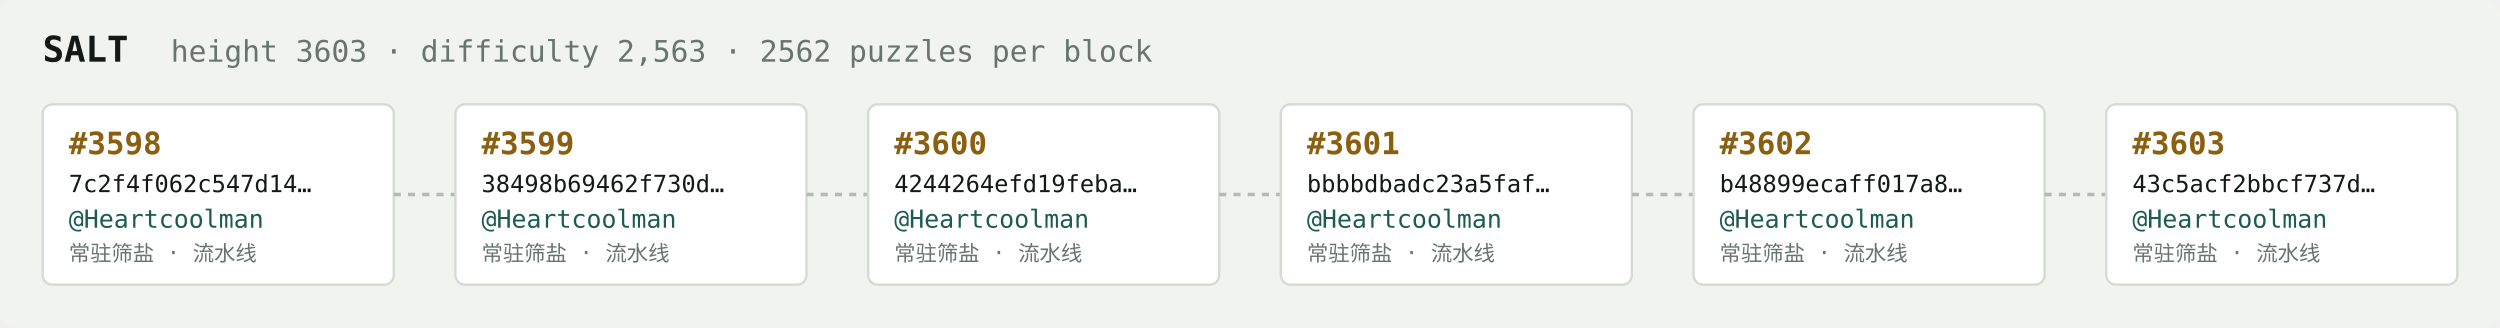
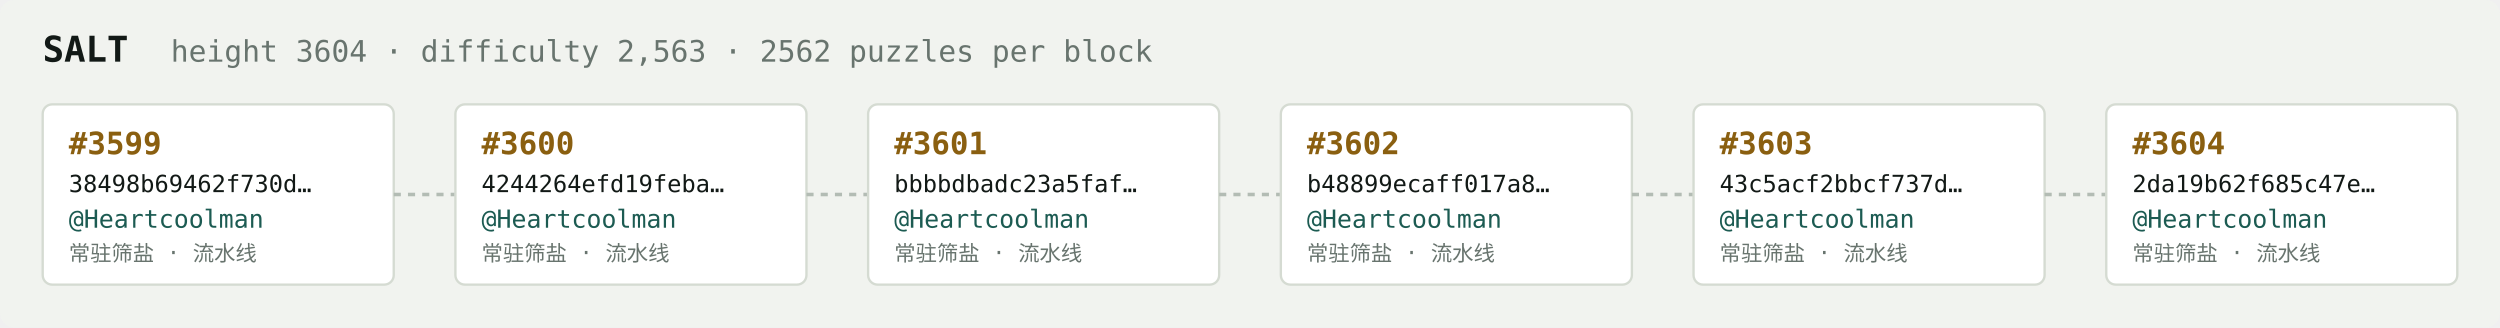
<svg xmlns="http://www.w3.org/2000/svg" width="1054" height="138" viewBox="0 0 1054 138" font-family="ui-monospace,SFMono-Regular,Menlo,monospace">
  <rect fill="#f1f3ef" width="1054" height="138" rx="6" />
  <text x="18" y="26" fill="#121916" font-size="15" font-weight="700">SALT</text>
-   <text x="72" y="26" fill="#68746e" font-size="12.5">height 3603 · difficulty 2,563 · 2562 puzzles per block</text>
+   <text x="72" y="26" fill="#68746e" font-size="12.5">height 3604 · difficulty 2,563 · 2562 puzzles per block</text>
  <rect x="18" y="44" width="148" height="76" rx="4" fill="#ffffff" stroke="#d5dbd2" stroke-width="1" />
-   <text x="29" y="65" fill="#8a5f10" font-size="13" font-weight="700">#3598</text>
-   <text x="29" y="81" fill="#121916" font-size="10">7c2f4f062c547d14…</text>
+   <text x="29" y="65" fill="#8a5f10" font-size="13" font-weight="700">#3599</text>
+   <text x="29" y="81" fill="#121916" font-size="10">38498b69462f730d…</text>
  <text x="29" y="96" fill="#1c5b52" font-size="10.5">@Heartcoolman</text>
  <text x="29" y="110" fill="#68746e" font-size="9">常驻筛盐 · 流水线</text>
  <line x1="166" y1="82.0" x2="192" y2="82.0" stroke="#b3bcb4" stroke-width="1.5" stroke-dasharray="3 3" />
  <rect x="192" y="44" width="148" height="76" rx="4" fill="#ffffff" stroke="#d5dbd2" stroke-width="1" />
-   <text x="203" y="65" fill="#8a5f10" font-size="13" font-weight="700">#3599</text>
-   <text x="203" y="81" fill="#121916" font-size="10">38498b69462f730d…</text>
+   <text x="203" y="65" fill="#8a5f10" font-size="13" font-weight="700">#3600</text>
+   <text x="203" y="81" fill="#121916" font-size="10">4244264efd19feba…</text>
  <text x="203" y="96" fill="#1c5b52" font-size="10.5">@Heartcoolman</text>
  <text x="203" y="110" fill="#68746e" font-size="9">常驻筛盐 · 流水线</text>
  <line x1="340" y1="82.0" x2="366" y2="82.0" stroke="#b3bcb4" stroke-width="1.5" stroke-dasharray="3 3" />
  <rect x="366" y="44" width="148" height="76" rx="4" fill="#ffffff" stroke="#d5dbd2" stroke-width="1" />
-   <text x="377" y="65" fill="#8a5f10" font-size="13" font-weight="700">#3600</text>
-   <text x="377" y="81" fill="#121916" font-size="10">4244264efd19feba…</text>
+   <text x="377" y="65" fill="#8a5f10" font-size="13" font-weight="700">#3601</text>
+   <text x="377" y="81" fill="#121916" font-size="10">bbbbdbadc23a5faf…</text>
  <text x="377" y="96" fill="#1c5b52" font-size="10.5">@Heartcoolman</text>
  <text x="377" y="110" fill="#68746e" font-size="9">常驻筛盐 · 流水线</text>
  <line x1="514" y1="82.0" x2="540" y2="82.0" stroke="#b3bcb4" stroke-width="1.5" stroke-dasharray="3 3" />
  <rect x="540" y="44" width="148" height="76" rx="4" fill="#ffffff" stroke="#d5dbd2" stroke-width="1" />
-   <text x="551" y="65" fill="#8a5f10" font-size="13" font-weight="700">#3601</text>
-   <text x="551" y="81" fill="#121916" font-size="10">bbbbdbadc23a5faf…</text>
+   <text x="551" y="65" fill="#8a5f10" font-size="13" font-weight="700">#3602</text>
+   <text x="551" y="81" fill="#121916" font-size="10">b48899ecaff017a8…</text>
  <text x="551" y="96" fill="#1c5b52" font-size="10.5">@Heartcoolman</text>
  <text x="551" y="110" fill="#68746e" font-size="9">常驻筛盐 · 流水线</text>
  <line x1="688" y1="82.0" x2="714" y2="82.0" stroke="#b3bcb4" stroke-width="1.5" stroke-dasharray="3 3" />
  <rect x="714" y="44" width="148" height="76" rx="4" fill="#ffffff" stroke="#d5dbd2" stroke-width="1" />
-   <text x="725" y="65" fill="#8a5f10" font-size="13" font-weight="700">#3602</text>
-   <text x="725" y="81" fill="#121916" font-size="10">b48899ecaff017a8…</text>
+   <text x="725" y="65" fill="#8a5f10" font-size="13" font-weight="700">#3603</text>
+   <text x="725" y="81" fill="#121916" font-size="10">43c5acf2bbcf737d…</text>
  <text x="725" y="96" fill="#1c5b52" font-size="10.5">@Heartcoolman</text>
  <text x="725" y="110" fill="#68746e" font-size="9">常驻筛盐 · 流水线</text>
  <line x1="862" y1="82.0" x2="888" y2="82.0" stroke="#b3bcb4" stroke-width="1.5" stroke-dasharray="3 3" />
  <rect x="888" y="44" width="148" height="76" rx="4" fill="#ffffff" stroke="#d5dbd2" stroke-width="1" />
-   <text x="899" y="65" fill="#8a5f10" font-size="13" font-weight="700">#3603</text>
-   <text x="899" y="81" fill="#121916" font-size="10">43c5acf2bbcf737d…</text>
+   <text x="899" y="65" fill="#8a5f10" font-size="13" font-weight="700">#3604</text>
+   <text x="899" y="81" fill="#121916" font-size="10">2da19b62f685c47e…</text>
  <text x="899" y="96" fill="#1c5b52" font-size="10.5">@Heartcoolman</text>
  <text x="899" y="110" fill="#68746e" font-size="9">常驻筛盐 · 流水线</text>
</svg>
